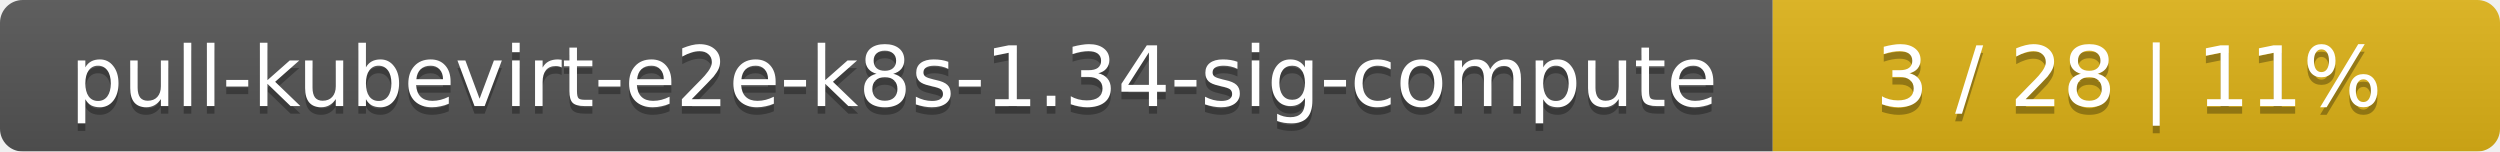
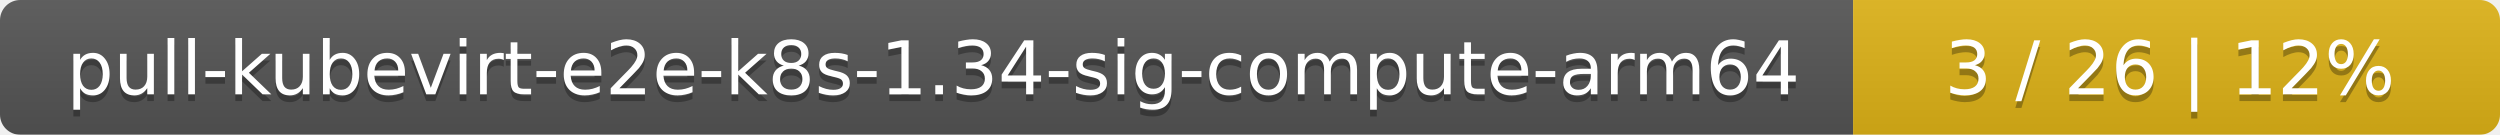
- <svg xmlns="http://www.w3.org/2000/svg" width="330" height="20">
+ <svg xmlns="http://www.w3.org/2000/svg" width="371" height="20">
  <linearGradient id="smooth" x2="0" y2="100%">
    <stop offset="0" stop-color="#bbb" stop-opacity=".1" />
    <stop offset="1" stop-opacity=".1" />
  </linearGradient>
  <mask id="round">
-     <rect width="330" height="20" rx="3" fill="#fff" />
+     <rect width="371" height="20" rx="3" fill="#fff" />
  </mask>
  <g mask="url(#round)">
-     <rect width="234" height="20" fill="#555" />
-     <rect x="234" width="96" height="20" fill="#dfb317" />
-     <rect width="330" height="20" fill="url(#smooth)" />
+     <rect width="275" height="20" fill="#555" />
+     <rect x="275" width="96" height="20" fill="#dfb317" />
+     <rect width="371" height="20" fill="url(#smooth)" />
  </g>
  <g fill="#fff" text-anchor="middle" font-family="DejaVu Sans,Verdana,Geneva,sans-serif" font-size="11">
-     <text x="118" y="15" fill="#010101" fill-opacity=".3">pull-kubevirt-e2e-k8s-1.34-sig-compute</text>
-     <text x="118" y="14">pull-kubevirt-e2e-k8s-1.34-sig-compute</text>
-     <text x="281" y="15" fill="#010101" fill-opacity=".3">3 / 28    |    11%</text>
-     <text x="281" y="14">3 / 28    |    11%</text>
+     <text x="138.5" y="15" fill="#010101" fill-opacity=".3">pull-kubevirt-e2e-k8s-1.34-sig-compute-arm64</text>
+     <text x="138.5" y="14">pull-kubevirt-e2e-k8s-1.34-sig-compute-arm64</text>
+     <text x="322" y="15" fill="#010101" fill-opacity=".3">3 / 26    |    12%</text>
+     <text x="322" y="14">3 / 26    |    12%</text>
  </g>
</svg>
